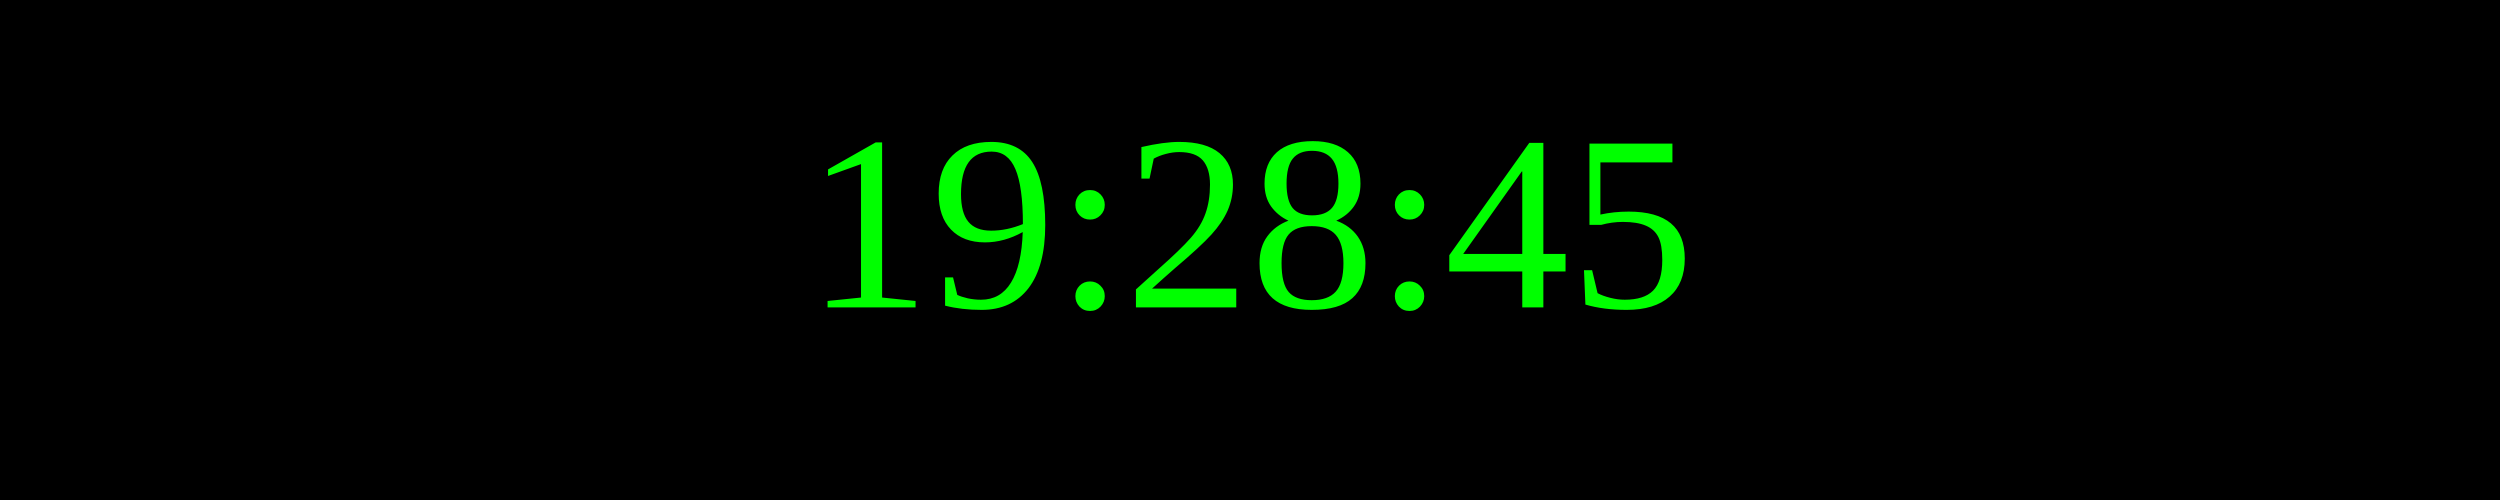
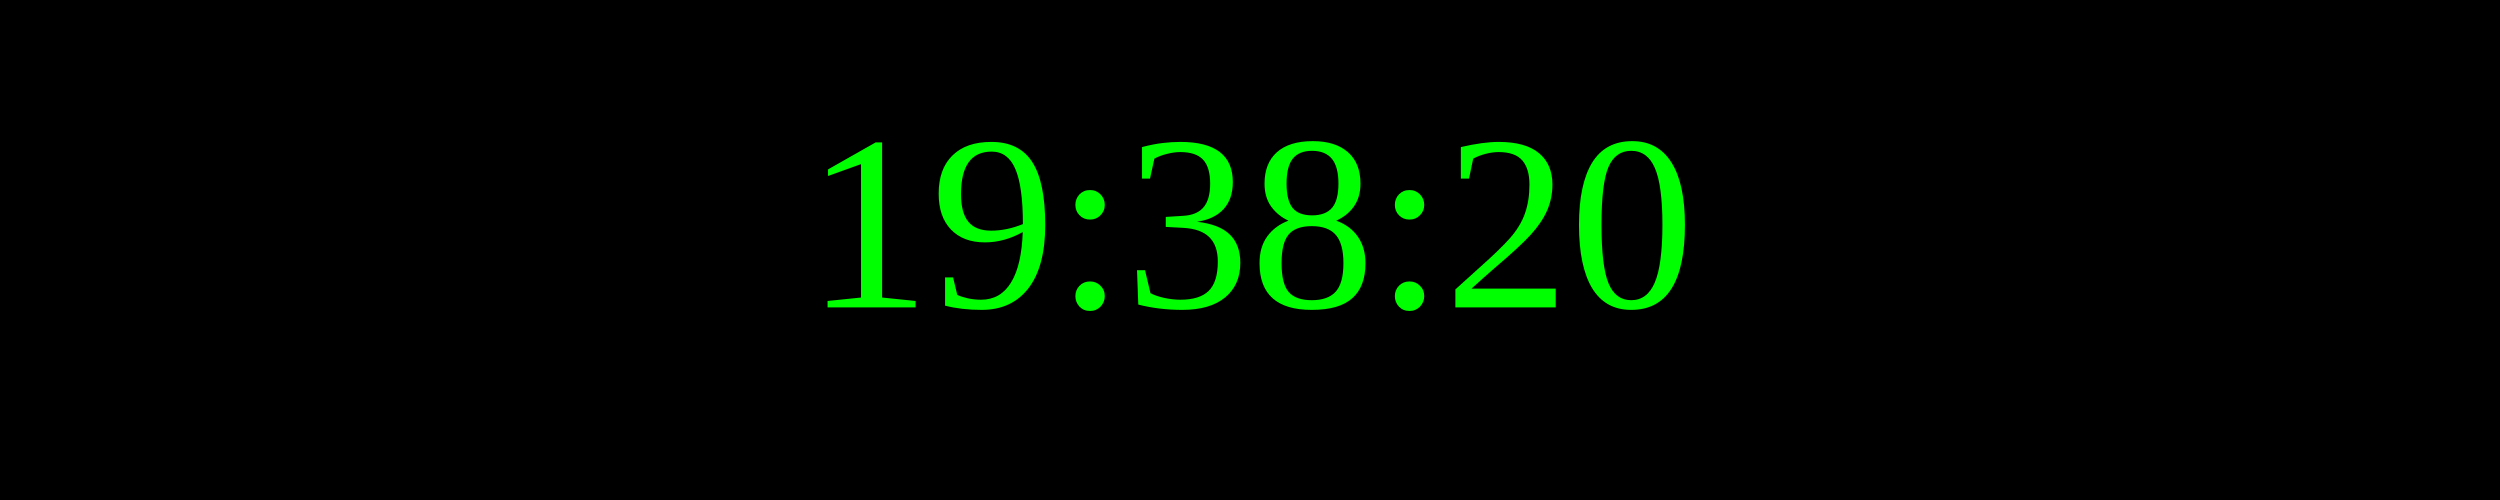
<svg xmlns="http://www.w3.org/2000/svg" width="250" height="50">
  <rect width="100%" height="100%" fill="black" />
  <text x="50%" y="50%" font-size="25" fill="lime" text-anchor="middle" dominant-baseline="middle">
- 19:28:45
+ 19:38:20
</text>
</svg>
